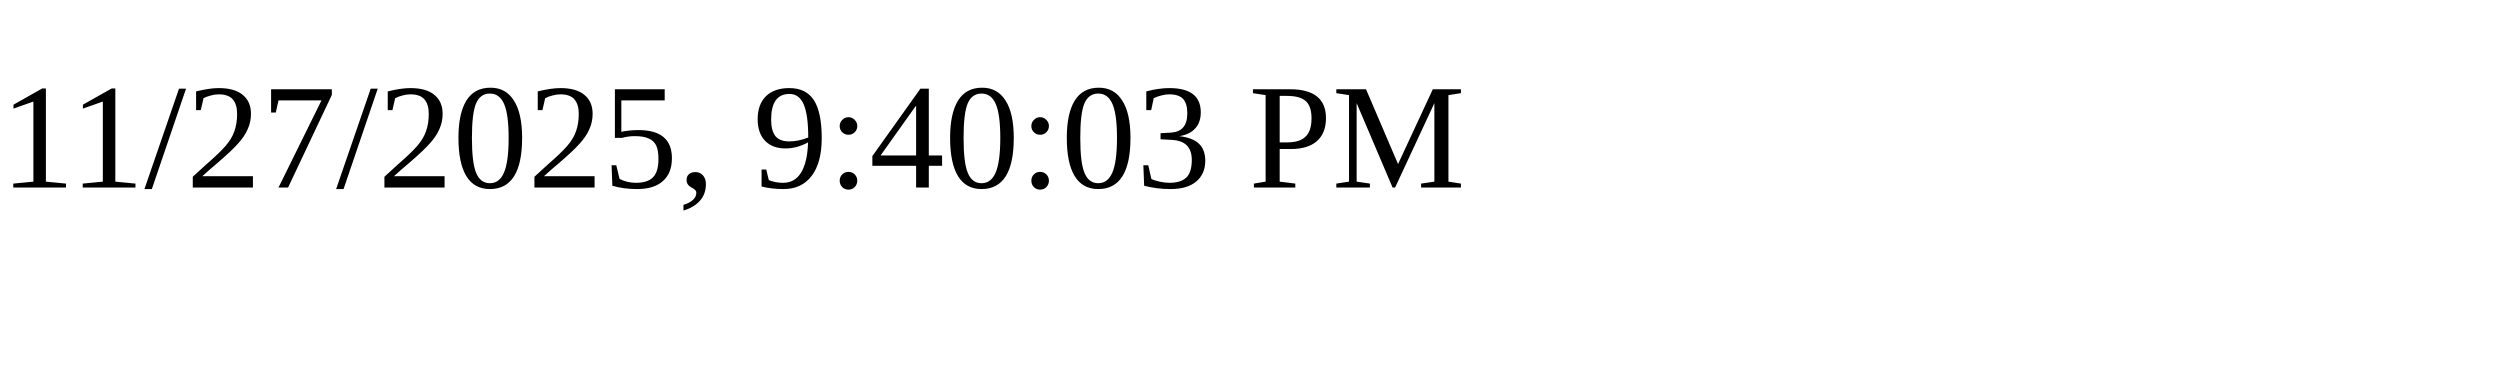
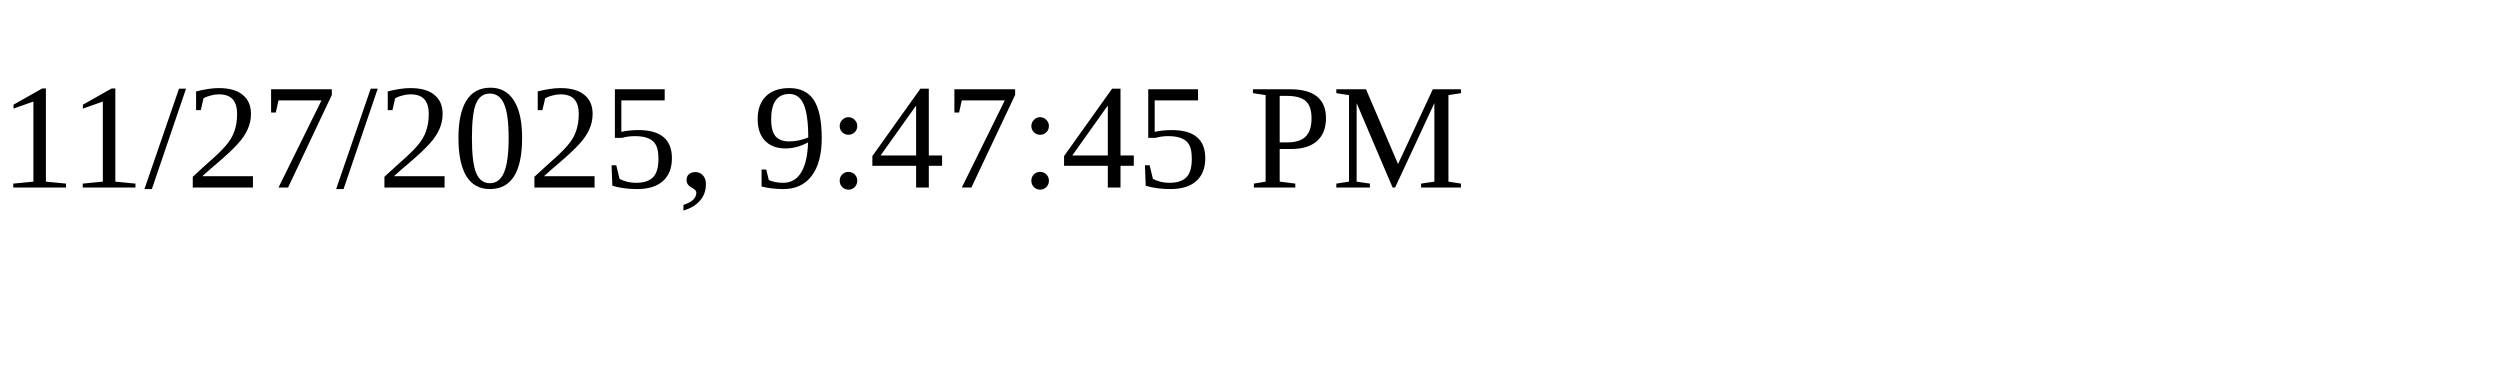
<svg xmlns="http://www.w3.org/2000/svg" height="30" width="200">
-   <text x="0" y="15">11/27/2025, 9:40:03 PM</text>
+   <text x="0" y="15">11/27/2025, 9:47:45 PM</text>
</svg>
